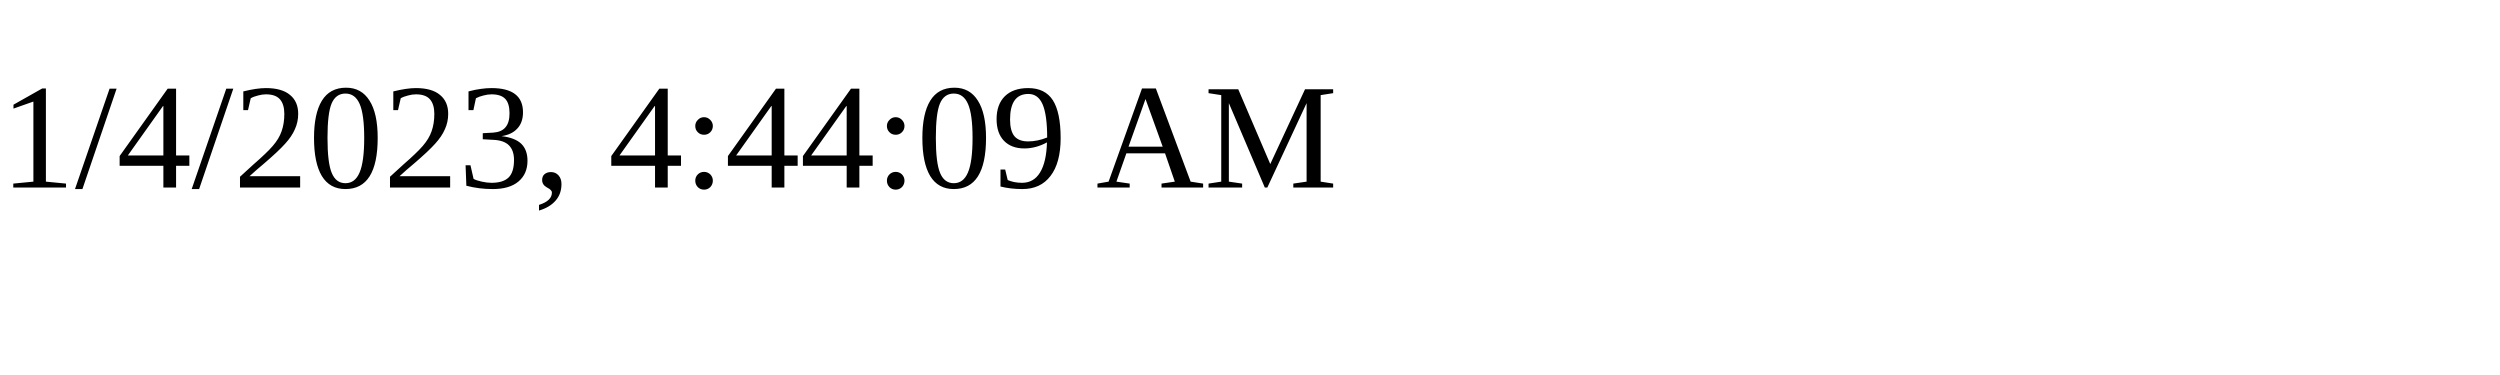
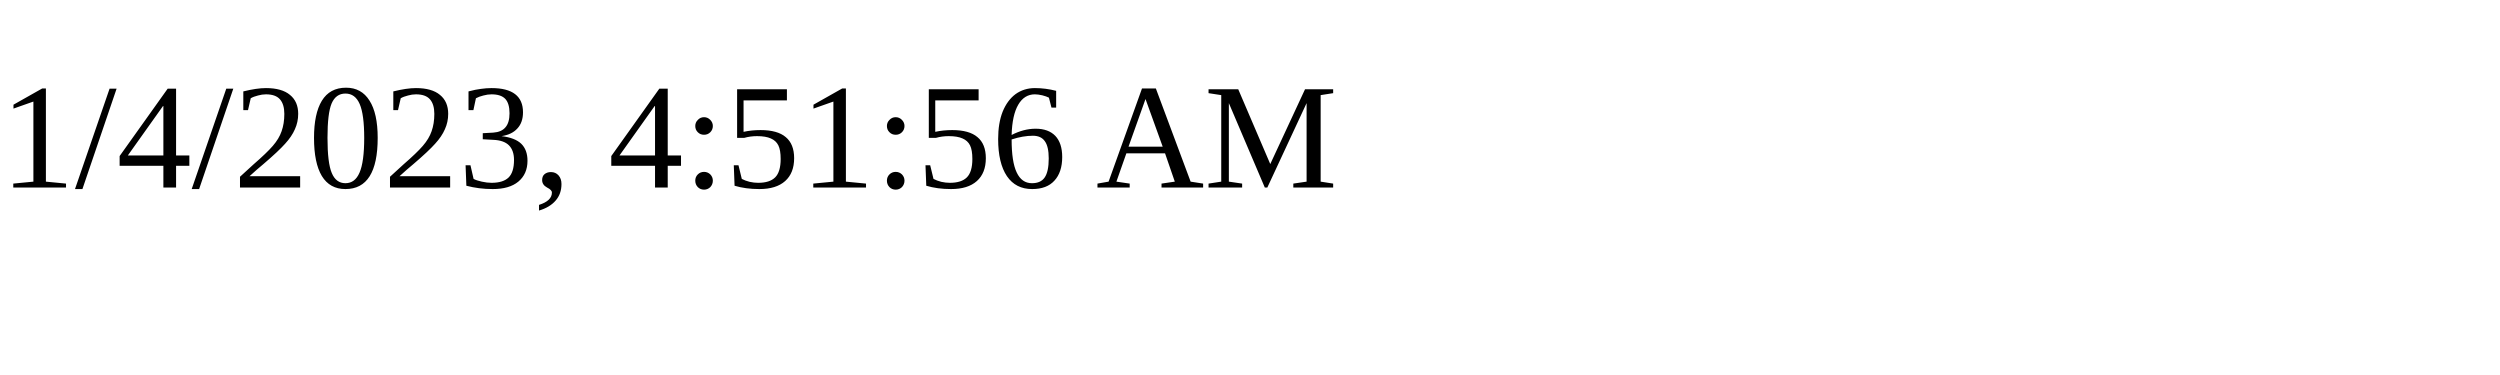
<svg xmlns="http://www.w3.org/2000/svg" height="30" width="200">
-   <text x="0" y="15">1/4/2023, 4:44:09 AM</text>
+   <text x="0" y="15">1/4/2023, 4:51:56 AM</text>
</svg>
